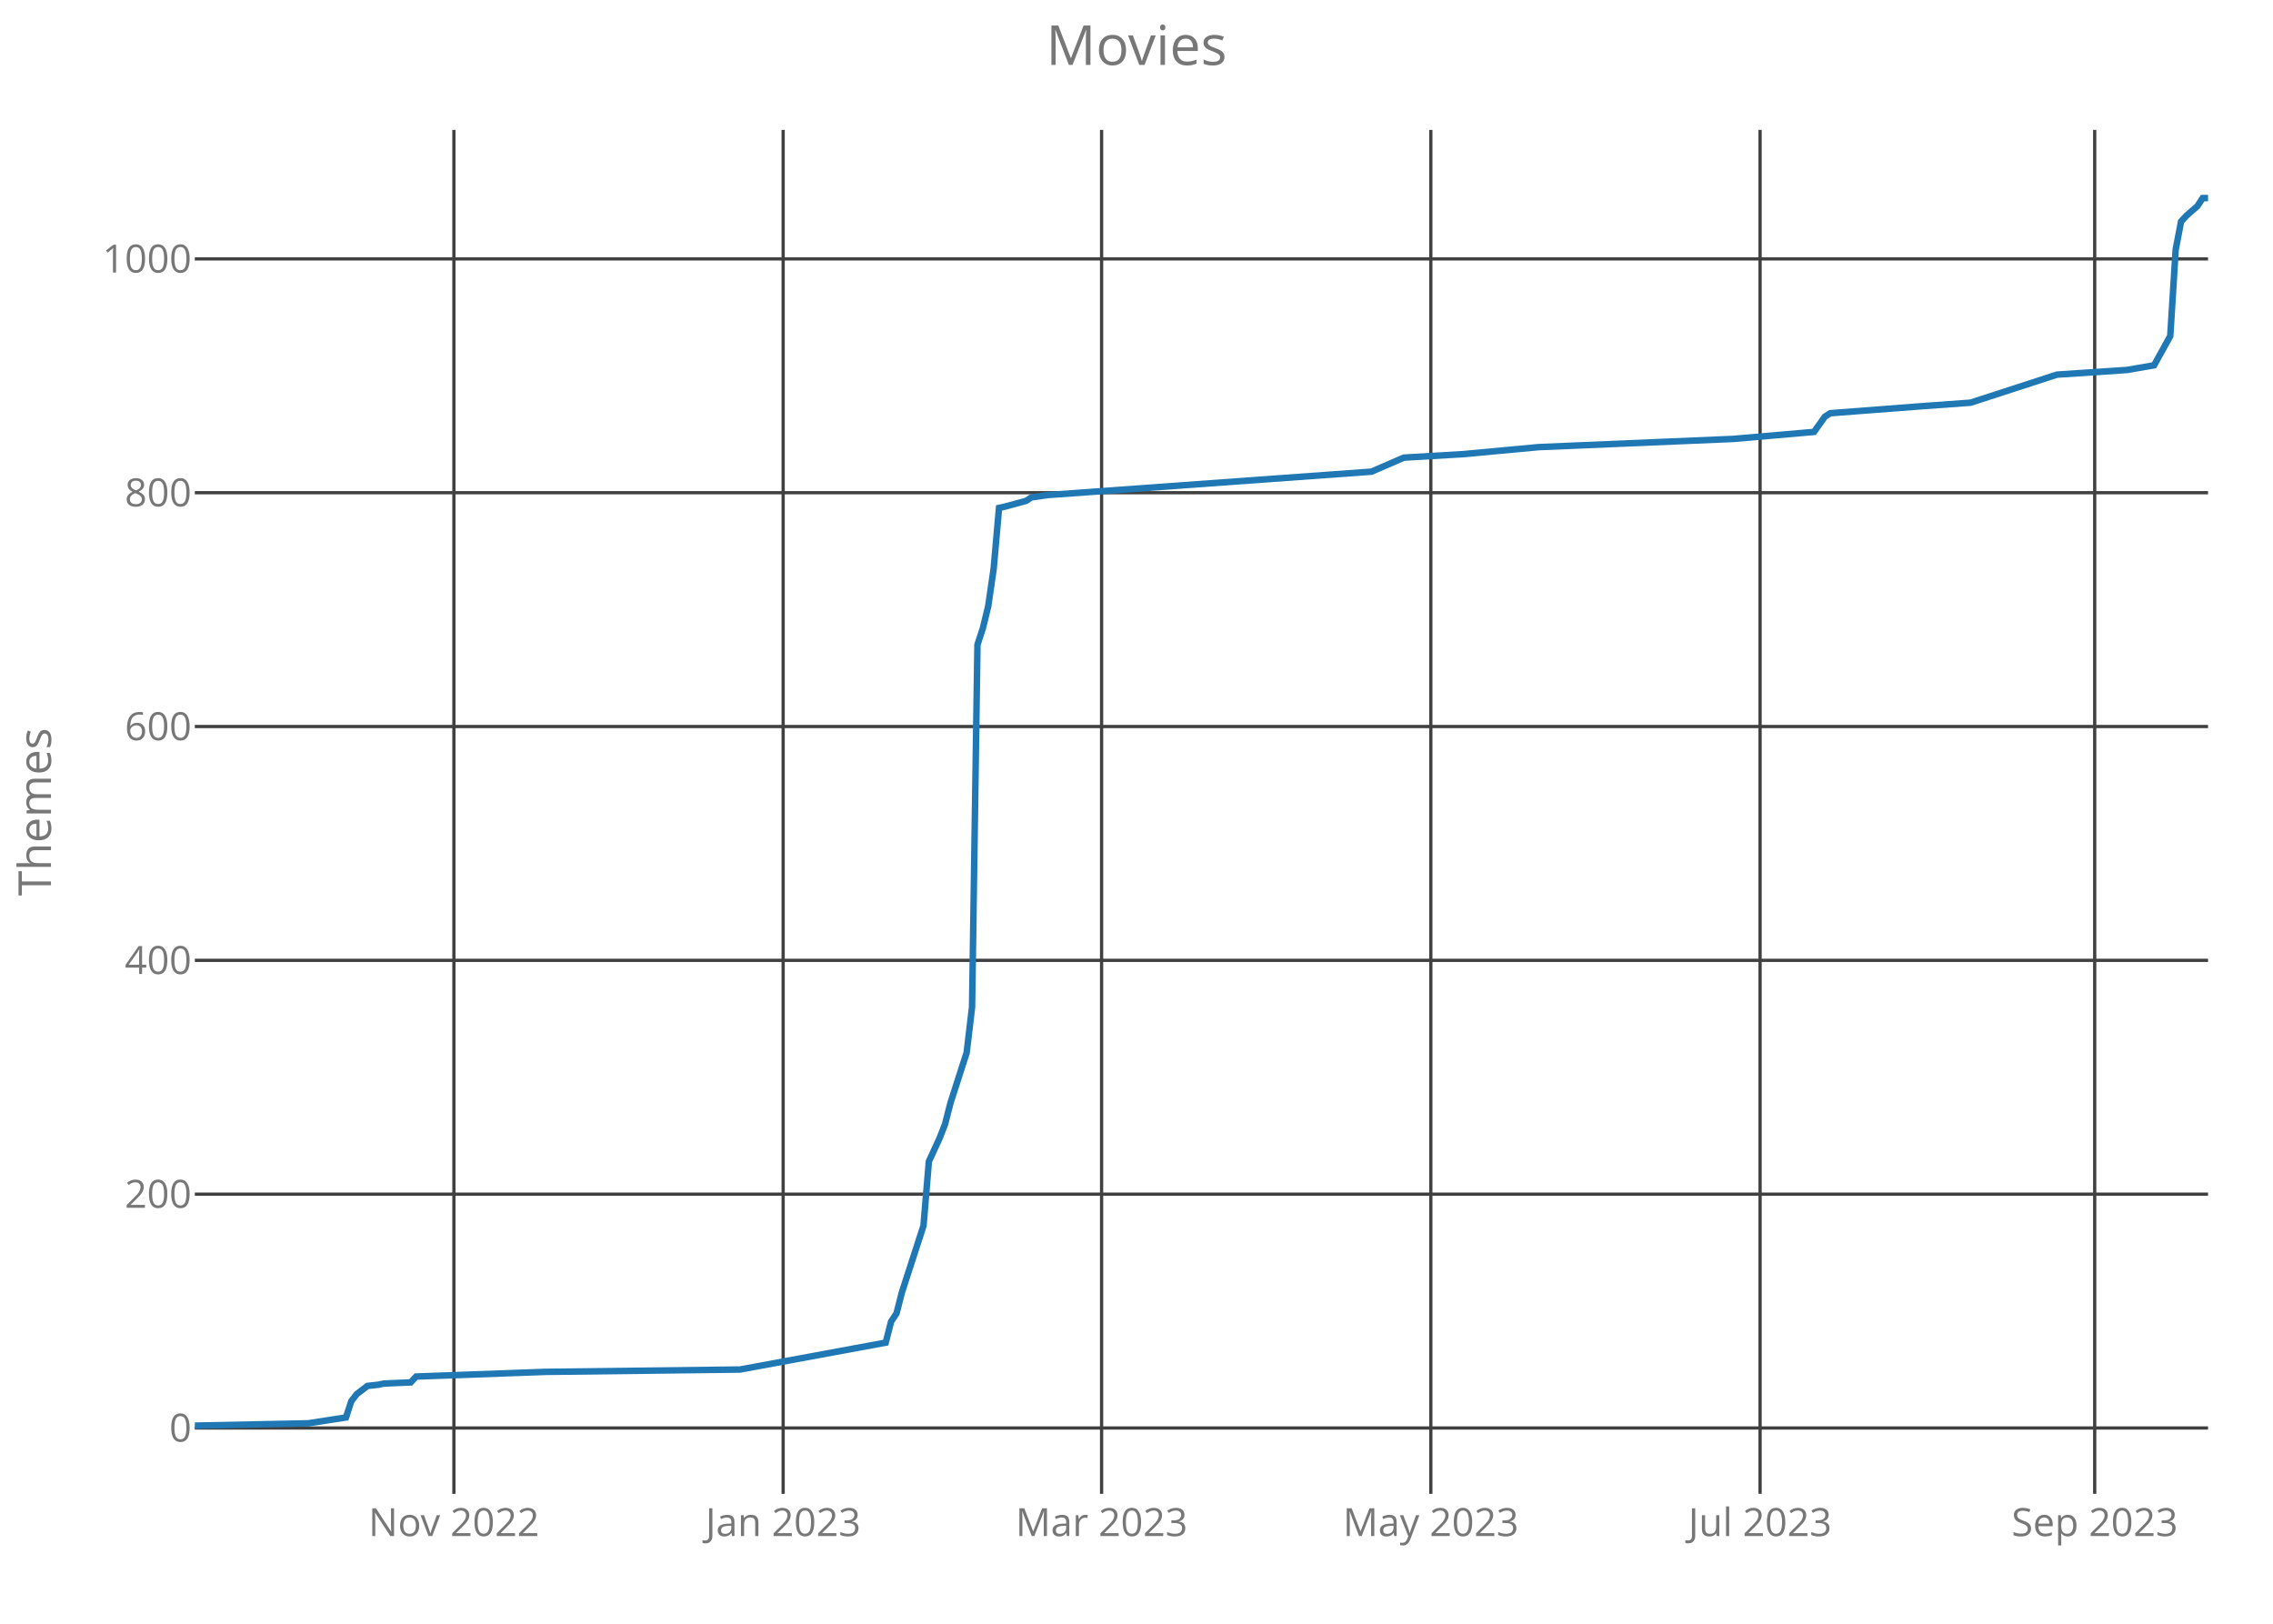
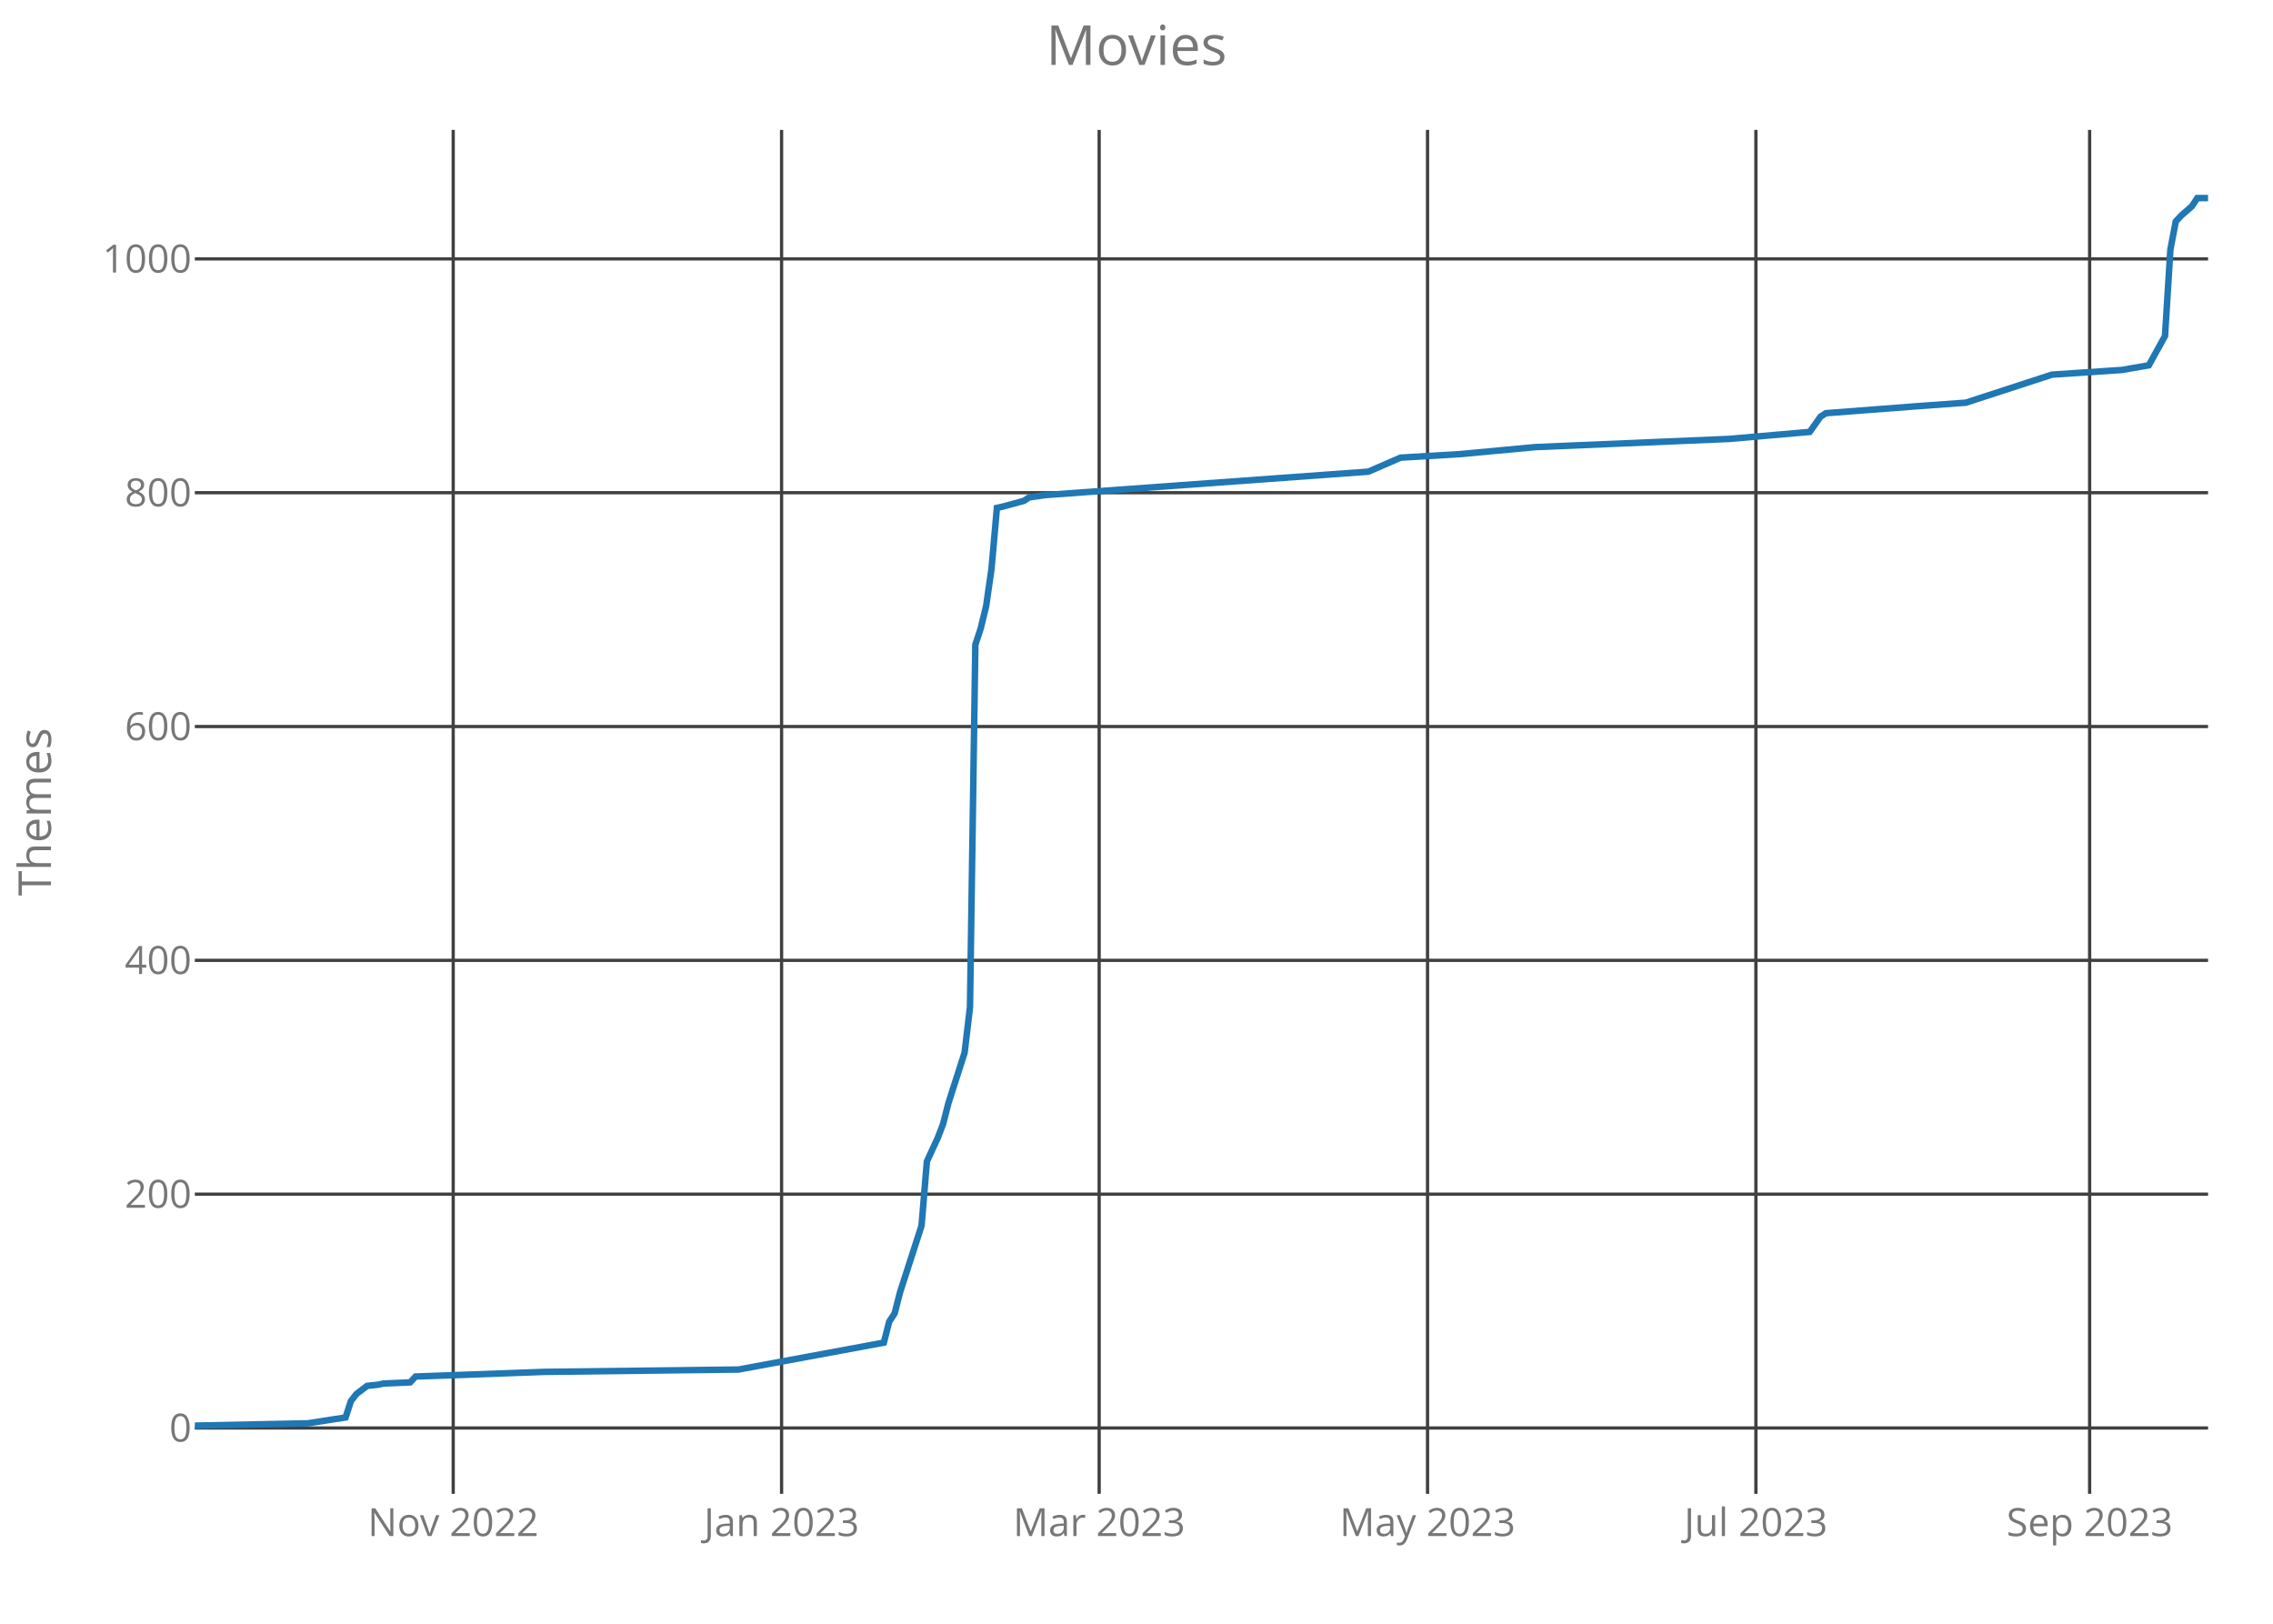
<svg xmlns="http://www.w3.org/2000/svg" class="main-svg" width="700" height="500" style="" viewBox="0 0 700 500">
  <rect x="0" y="0" width="700" height="500" style="fill: rgb(0, 0, 0); fill-opacity: 0;" />
-   <defs id="defs-c6fcc6">
+   <defs id="defs-d96a75">
    <g class="clips">
-       <clipPath id="clipc6fcc6xyplot" class="plotclip">
+       <clipPath id="clipd96a75xyplot" class="plotclip">
        <rect width="620" height="420" />
      </clipPath>
-       <clipPath class="axesclip" id="clipc6fcc6x">
+       <clipPath class="axesclip" id="clipd96a75x">
        <rect x="60" y="0" width="620" height="500" />
      </clipPath>
-       <clipPath class="axesclip" id="clipc6fcc6y">
+       <clipPath class="axesclip" id="clipd96a75y">
        <rect x="0" y="40" width="700" height="420" />
      </clipPath>
-       <clipPath class="axesclip" id="clipc6fcc6xy">
+       <clipPath class="axesclip" id="clipd96a75xy">
        <rect x="60" y="40" width="620" height="420" />
      </clipPath>
    </g>
    <g class="gradients" />
  </defs>
  <g class="bglayer">
    <rect class="bg" x="60" y="40" width="620" height="420" style="fill: rgb(0, 0, 0); fill-opacity: 0; stroke-width: 0;" />
  </g>
  <g class="layer-below">
    <g class="imagelayer" />
    <g class="shapelayer" />
  </g>
  <g class="cartesianlayer">
    <g class="subplot xy">
      <g class="layer-subplot">
        <g class="shapelayer" />
        <g class="imagelayer" />
      </g>
      <g class="gridlayer">
        <g class="x">
-           <path class="xgrid crisp" transform="translate(139.79,0)" d="M0,40v420" style="stroke: rgb(64, 64, 64); stroke-opacity: 1; stroke-width: 1px;" />
-           <path class="xgrid crisp" transform="translate(241.18,0)" d="M0,40v420" style="stroke: rgb(64, 64, 64); stroke-opacity: 1; stroke-width: 1px;" />
-           <path class="xgrid crisp" transform="translate(339.25,0)" d="M0,40v420" style="stroke: rgb(64, 64, 64); stroke-opacity: 1; stroke-width: 1px;" />
-           <path class="xgrid crisp" transform="translate(440.64,0)" d="M0,40v420" style="stroke: rgb(64, 64, 64); stroke-opacity: 1; stroke-width: 1px;" />
-           <path class="xgrid crisp" transform="translate(542.04,0)" d="M0,40v420" style="stroke: rgb(64, 64, 64); stroke-opacity: 1; stroke-width: 1px;" />
-           <path class="xgrid crisp" transform="translate(645.09,0)" d="M0,40v420" style="stroke: rgb(64, 64, 64); stroke-opacity: 1; stroke-width: 1px;" />
+           <path class="xgrid crisp" transform="translate(139.57,0)" d="M0,40v420" style="stroke: rgb(64, 64, 64); stroke-opacity: 1; stroke-width: 1px;" />
+           <path class="xgrid crisp" transform="translate(240.7,0)" d="M0,40v420" style="stroke: rgb(64, 64, 64); stroke-opacity: 1; stroke-width: 1px;" />
+           <path class="xgrid crisp" transform="translate(338.5,0)" d="M0,40v420" style="stroke: rgb(64, 64, 64); stroke-opacity: 1; stroke-width: 1px;" />
+           <path class="xgrid crisp" transform="translate(439.63,0)" d="M0,40v420" style="stroke: rgb(64, 64, 64); stroke-opacity: 1; stroke-width: 1px;" />
+           <path class="xgrid crisp" transform="translate(540.75,0)" d="M0,40v420" style="stroke: rgb(64, 64, 64); stroke-opacity: 1; stroke-width: 1px;" />
+           <path class="xgrid crisp" transform="translate(643.53,0)" d="M0,40v420" style="stroke: rgb(64, 64, 64); stroke-opacity: 1; stroke-width: 1px;" />
        </g>
        <g class="y">
          <path class="ygrid crisp" transform="translate(0,439.72)" d="M60,0h620" style="stroke: rgb(64, 64, 64); stroke-opacity: 1; stroke-width: 1px;" />
          <path class="ygrid crisp" transform="translate(0,367.72)" d="M60,0h620" style="stroke: rgb(64, 64, 64); stroke-opacity: 1; stroke-width: 1px;" />
          <path class="ygrid crisp" transform="translate(0,295.72)" d="M60,0h620" style="stroke: rgb(64, 64, 64); stroke-opacity: 1; stroke-width: 1px;" />
          <path class="ygrid crisp" transform="translate(0,223.72)" d="M60,0h620" style="stroke: rgb(64, 64, 64); stroke-opacity: 1; stroke-width: 1px;" />
          <path class="ygrid crisp" transform="translate(0,151.72)" d="M60,0h620" style="stroke: rgb(64, 64, 64); stroke-opacity: 1; stroke-width: 1px;" />
          <path class="ygrid crisp" transform="translate(0,79.72)" d="M60,0h620" style="stroke: rgb(64, 64, 64); stroke-opacity: 1; stroke-width: 1px;" />
        </g>
      </g>
      <g class="zerolinelayer" />
      <path class="xlines-below crisp" d="M0,0" style="fill: none;" />
      <path class="ylines-below crisp" d="M0,0" style="fill: none;" />
      <g class="overlines-below" />
      <g class="xaxislayer-below">
        <g class="xtick">
-           <text text-anchor="middle" x="0" y="473" transform="translate(139.79,0)" style="font-family: 'Open Sans'; font-size: 12px; fill: rgb(119, 119, 119); fill-opacity: 1; white-space: pre;">Nov 2022</text>
+           <text text-anchor="middle" x="0" y="473" transform="translate(139.57,0)" style="font-family: 'Open Sans'; font-size: 12px; fill: rgb(119, 119, 119); fill-opacity: 1; white-space: pre;">Nov 2022</text>
        </g>
        <g class="xtick">
-           <text text-anchor="middle" x="0" y="473" transform="translate(241.18,0)" style="font-family: 'Open Sans'; font-size: 12px; fill: rgb(119, 119, 119); fill-opacity: 1; white-space: pre;">Jan 2023</text>
+           <text text-anchor="middle" x="0" y="473" transform="translate(240.7,0)" style="font-family: 'Open Sans'; font-size: 12px; fill: rgb(119, 119, 119); fill-opacity: 1; white-space: pre;">Jan 2023</text>
        </g>
        <g class="xtick">
-           <text text-anchor="middle" x="0" y="473" transform="translate(339.25,0)" style="font-family: 'Open Sans'; font-size: 12px; fill: rgb(119, 119, 119); fill-opacity: 1; white-space: pre;">Mar 2023</text>
+           <text text-anchor="middle" x="0" y="473" transform="translate(338.5,0)" style="font-family: 'Open Sans'; font-size: 12px; fill: rgb(119, 119, 119); fill-opacity: 1; white-space: pre;">Mar 2023</text>
        </g>
        <g class="xtick">
-           <text text-anchor="middle" x="0" y="473" transform="translate(440.64,0)" style="font-family: 'Open Sans'; font-size: 12px; fill: rgb(119, 119, 119); fill-opacity: 1; white-space: pre;">May 2023</text>
+           <text text-anchor="middle" x="0" y="473" transform="translate(439.63,0)" style="font-family: 'Open Sans'; font-size: 12px; fill: rgb(119, 119, 119); fill-opacity: 1; white-space: pre;">May 2023</text>
        </g>
        <g class="xtick">
-           <text text-anchor="middle" x="0" y="473" transform="translate(542.04,0)" style="font-family: 'Open Sans'; font-size: 12px; fill: rgb(119, 119, 119); fill-opacity: 1; white-space: pre;">Jul 2023</text>
+           <text text-anchor="middle" x="0" y="473" transform="translate(540.75,0)" style="font-family: 'Open Sans'; font-size: 12px; fill: rgb(119, 119, 119); fill-opacity: 1; white-space: pre;">Jul 2023</text>
        </g>
        <g class="xtick">
-           <text text-anchor="middle" x="0" y="473" transform="translate(645.09,0)" style="font-family: 'Open Sans'; font-size: 12px; fill: rgb(119, 119, 119); fill-opacity: 1; white-space: pre;">Sep 2023</text>
+           <text text-anchor="middle" x="0" y="473" transform="translate(643.53,0)" style="font-family: 'Open Sans'; font-size: 12px; fill: rgb(119, 119, 119); fill-opacity: 1; white-space: pre;">Sep 2023</text>
        </g>
      </g>
      <g class="yaxislayer-below">
        <g class="ytick">
          <text text-anchor="end" x="59" y="4.2" transform="translate(0,439.72)" style="font-family: 'Open Sans'; font-size: 12px; fill: rgb(119, 119, 119); fill-opacity: 1; white-space: pre;">0</text>
        </g>
        <g class="ytick">
          <text text-anchor="end" x="59" y="4.2" transform="translate(0,367.72)" style="font-family: 'Open Sans'; font-size: 12px; fill: rgb(119, 119, 119); fill-opacity: 1; white-space: pre;">200</text>
        </g>
        <g class="ytick">
          <text text-anchor="end" x="59" y="4.2" transform="translate(0,295.72)" style="font-family: 'Open Sans'; font-size: 12px; fill: rgb(119, 119, 119); fill-opacity: 1; white-space: pre;">400</text>
        </g>
        <g class="ytick">
          <text text-anchor="end" x="59" y="4.2" transform="translate(0,223.72)" style="font-family: 'Open Sans'; font-size: 12px; fill: rgb(119, 119, 119); fill-opacity: 1; white-space: pre;">600</text>
        </g>
        <g class="ytick">
          <text text-anchor="end" x="59" y="4.2" transform="translate(0,151.72)" style="font-family: 'Open Sans'; font-size: 12px; fill: rgb(119, 119, 119); fill-opacity: 1; white-space: pre;">800</text>
        </g>
        <g class="ytick">
          <text text-anchor="end" x="59" y="4.2" transform="translate(0,79.72)" style="font-family: 'Open Sans'; font-size: 12px; fill: rgb(119, 119, 119); fill-opacity: 1; white-space: pre;">1000</text>
        </g>
      </g>
      <g class="overaxes-below" />
-       <g class="plot" transform="translate(60,40)" clip-path="url('#clipc6fcc6xyplot')">
+       <g class="plot" transform="translate(60,40)" clip-path="url('#clipd96a75xyplot')">
        <g class="scatterlayer mlayer">
-           <g class="trace scatter trace526bbc" style="stroke-miterlimit: 2; opacity: 1;">
+           <g class="trace scatter trace11f46e" style="stroke-miterlimit: 2; opacity: 1;">
            <g class="fills" />
            <g class="errorbars" />
            <g class="lines">
-               <path class="js-line" d="M0,399L34.91,398.28L46.54,396.48L48.2,391.44L49.87,389.28L53.19,386.76L56.51,386.4L58.18,386.04L66.49,385.68L68.15,383.88L108.04,382.44L167.88,381.72L212.76,373.44L214.42,366.96L216.09,364.44L217.75,357.96L224.4,337.44L226.06,317.64L229.38,310.44L231.05,306.12L232.71,299.64L237.69,284.16L239.36,270.12L241.02,158.52L242.68,153.48L244.34,146.64L246.01,135.12L247.67,116.4L249.33,116.04L255.98,114.24L257.64,113.16L262.63,112.44L362.36,105.24L372.33,100.92L390.62,99.84L413.89,97.68L473.73,95.16L498.66,93L501.98,88.32L503.65,87.24L531.9,85.08L546.86,84L573.46,75.36L595.07,73.92L603.38,72.48L608.36,63.48L610.03,36.84L611.69,28.2L613.35,26.4L616.68,23.52L618.34,21L620,21" style="vector-effect: non-scaling-stroke; fill: none; stroke: rgb(31, 119, 180); stroke-opacity: 1; stroke-width: 2px; opacity: 1;" />
+               <path class="js-line" d="M0,399L34.81,398.28L46.42,396.48L48.07,391.44L49.73,389.28L53.05,386.76L56.36,386.4L58.02,386.04L66.31,385.68L67.97,383.88L107.75,382.44L167.43,381.72L212.19,373.44L213.85,366.96L215.51,364.44L217.17,357.96L223.8,337.44L225.45,317.64L228.77,310.44L230.43,306.12L232.09,299.64L237.06,284.16L238.72,270.12L240.37,158.52L242.03,153.48L243.69,146.64L245.35,135.12L247.01,116.4L248.66,116.04L255.29,114.24L256.95,113.16L261.93,112.44L361.39,105.24L371.34,100.92L389.57,99.84L412.78,97.68L472.46,95.16L497.33,93L500.64,88.32L502.3,87.24L530.48,85.08L545.4,84L571.93,75.36L593.48,73.92L601.76,72.48L606.74,63.48L608.4,36.84L610.05,28.2L611.71,26.4L615.03,23.52L616.68,21L620,21" style="vector-effect: non-scaling-stroke; fill: none; stroke: rgb(31, 119, 180); stroke-opacity: 1; stroke-width: 2px; opacity: 1;" />
            </g>
            <g class="points" />
            <g class="text" />
          </g>
        </g>
      </g>
      <g class="overplot" />
      <path class="xlines-above" />
      <path class="ylines-above" />
      <g class="overlines-above" />
      <g class="xaxislayer-above" />
      <g class="yaxislayer-above" />
      <g class="overaxes-above" />
    </g>
  </g>
  <g class="polarlayer" />
  <g class="ternarylayer" />
  <g class="geolayer" />
  <g class="funnelarealayer" />
  <g class="pielayer" />
  <g class="treemaplayer" />
  <g class="sunburstlayer" />
  <g class="glimages" />
-   <defs id="topdefs-c6fcc6">
+   <defs id="topdefs-d96a75">
    <g class="clips" />
  </defs>
  <g class="layer-above">
    <g class="imagelayer" />
    <g class="shapelayer" />
  </g>
  <g class="infolayer">
    <g class="g-gtitle">
      <text class="gtitle" x="350" y="20" text-anchor="middle" dy="0em" style="font-family: 'Open Sans'; font-size: 17px; fill: rgb(119, 119, 119); opacity: 1; font-weight: normal; white-space: pre;">Movies</text>
    </g>
    <g class="g-xtitle" />
    <g class="g-ytitle">
      <text class="ytitle" transform="rotate(-90,15.7,250)" x="15.7" y="250" text-anchor="middle" style="font-family: 'Open Sans'; font-size: 14px; fill: rgb(119, 119, 119); opacity: 1; font-weight: normal; white-space: pre;">Themes</text>
    </g>
  </g>
</svg>
